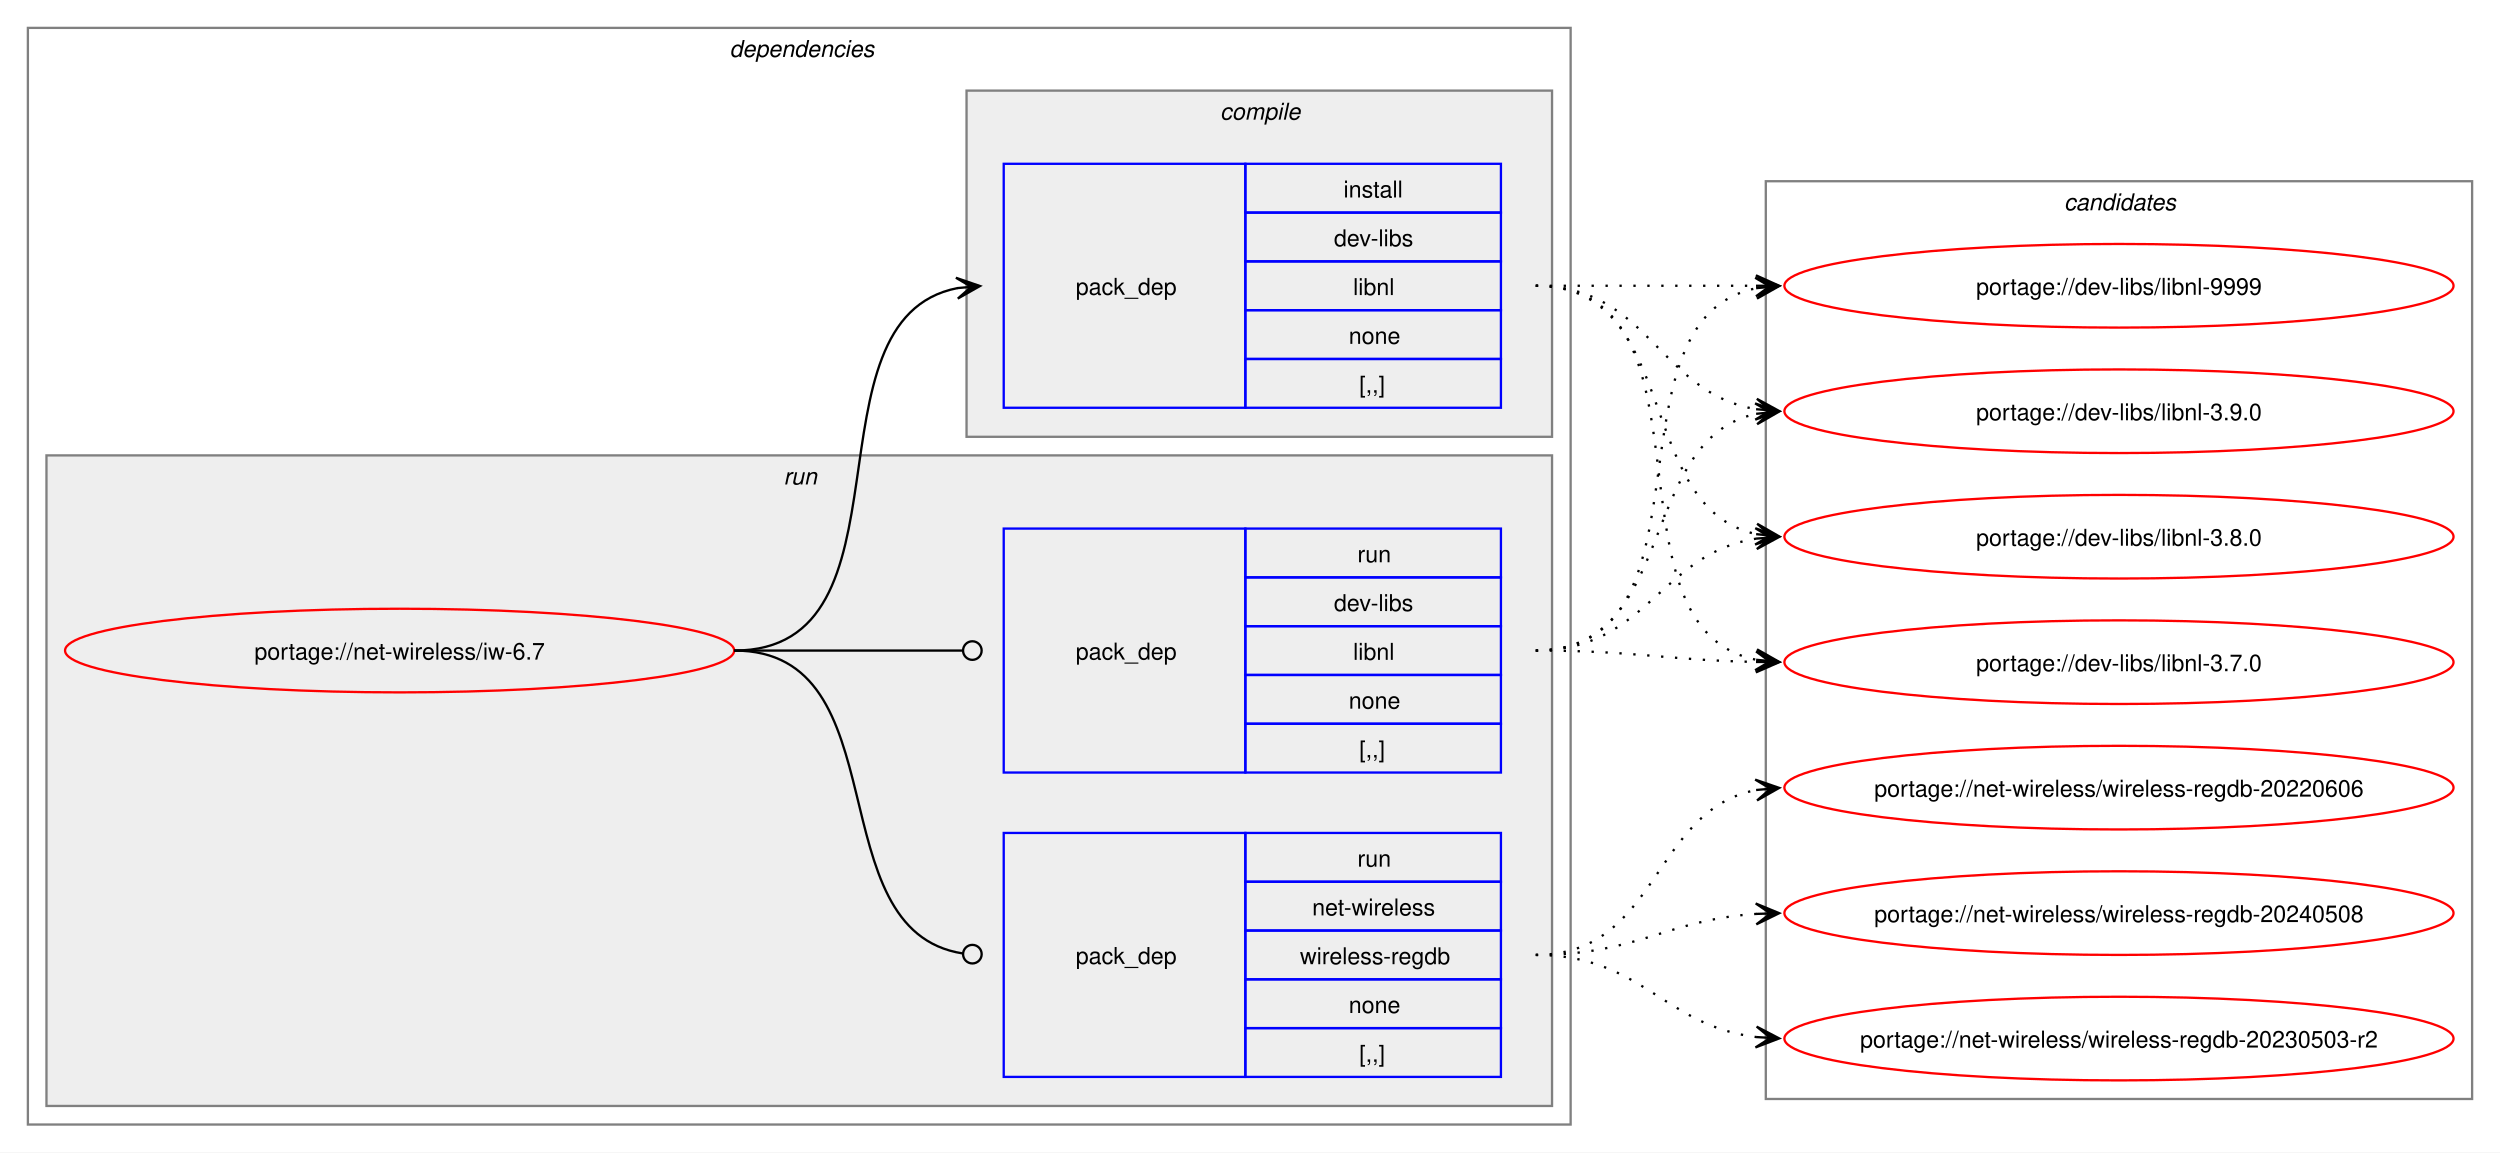
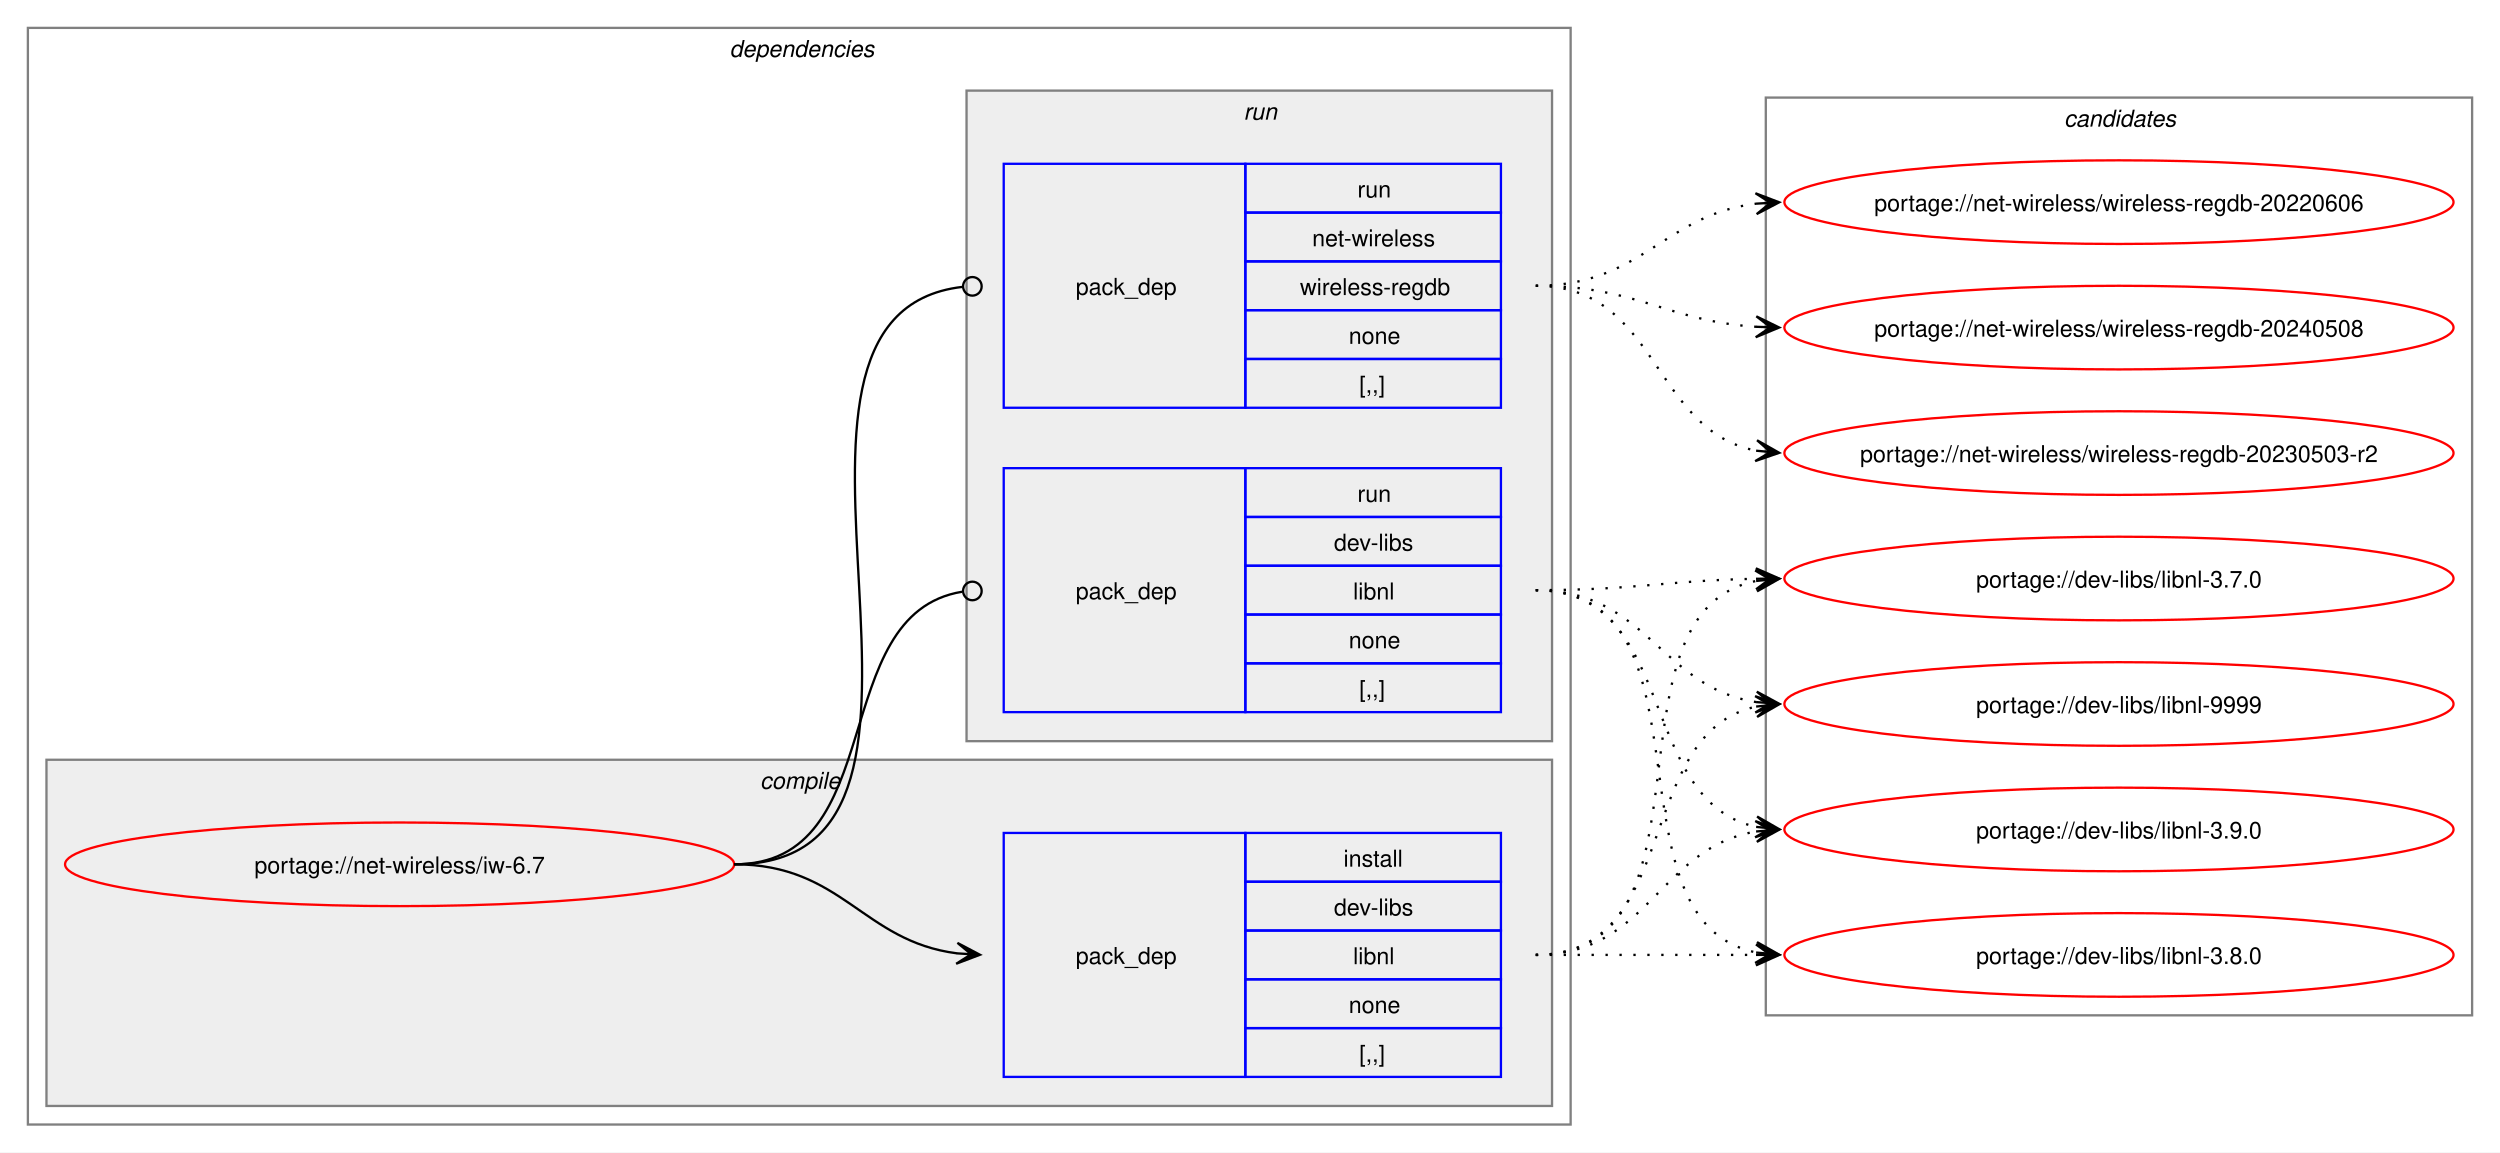
<svg xmlns="http://www.w3.org/2000/svg" xmlns:xlink="http://www.w3.org/1999/xlink" width="1076pt" height="496pt" viewBox="0.00 0.00 1076.00 496.00">
  <g id="graph0" class="graph" transform="scale(1 1) rotate(0) translate(4 492)">
    <polygon fill="white" stroke="none" points="-4,4 -4,-492 1072,-492 1072,4 -4,4" />
    <g id="clust2" class="cluster">
      <polygon fill="none" stroke="gray" points="8,-8 8,-480 672,-480 672,-8 8,-8" />
      <text text-anchor="start" x="310" y="-467.5" font-family="Helvetica,sans-Serif" font-style="italic" font-size="10.00">dependencies</text>
    </g>
+     <g id="clust3" class="cluster">
+       <polygon fill="#eeeeee" stroke="gray" points="16,-16 16,-165 664,-165 664,-16 16,-16" />
+       <text text-anchor="start" x="323.12" y="-152.5" font-family="Helvetica,sans-Serif" font-style="italic" font-size="10.00">compile</text>
+     </g>
    <g id="clust6" class="cluster">
-       <polygon fill="#eeeeee" stroke="gray" points="16,-16 16,-296 664,-296 664,-16 16,-16" />
-       <text text-anchor="start" x="333.25" y="-283.5" font-family="Helvetica,sans-Serif" font-style="italic" font-size="10.00">run</text>
-     </g>
-     <g id="clust3" class="cluster">
-       <polygon fill="#eeeeee" stroke="gray" points="412,-304 412,-453 664,-453 664,-304 412,-304" />
-       <text text-anchor="start" x="521.12" y="-440.5" font-family="Helvetica,sans-Serif" font-style="italic" font-size="10.00">compile</text>
+       <polygon fill="#eeeeee" stroke="gray" points="412,-173 412,-453 664,-453 664,-173 412,-173" />
+       <text text-anchor="start" x="531.25" y="-440.5" font-family="Helvetica,sans-Serif" font-style="italic" font-size="10.00">run</text>
    </g>
    <g id="clust9" class="cluster">
-       <polygon fill="none" stroke="gray" points="756,-19 756,-414 1060,-414 1060,-19 756,-19" />
-       <text text-anchor="start" x="884.38" y="-401.5" font-family="Helvetica,sans-Serif" font-style="italic" font-size="10.00">candidates</text>
+       <polygon fill="none" stroke="gray" points="756,-55 756,-450 1060,-450 1060,-55 756,-55" />
+       <text text-anchor="start" x="884.38" y="-437.5" font-family="Helvetica,sans-Serif" font-style="italic" font-size="10.00">candidates</text>
    </g>
    <g id="node1" class="node">
      <g id="a_node1">
        <a xlink:href="../net-wireless/iw-6.7.svg" xlink:title="portage://net-wireless/iw-6.7">
-           <ellipse fill="none" stroke="red" cx="168" cy="-212" rx="144" ry="18" />
-           <text text-anchor="middle" x="168" y="-208.12" font-family="Helvetica,sans-Serif" font-size="10.00">portage://net-wireless/iw-6.7</text>
+           <ellipse fill="none" stroke="red" cx="168" cy="-120" rx="144" ry="18" />
+           <text text-anchor="middle" x="168" y="-116.12" font-family="Helvetica,sans-Serif" font-size="10.00">portage://net-wireless/iw-6.7</text>
        </a>
      </g>
    </g>
    <g id="node2" class="node">
+       <polygon fill="none" stroke="blue" points="428,-28.5 428,-133.5 532,-133.5 532,-28.5 428,-28.5" />
+       <text text-anchor="start" x="459" y="-77.12" font-family="Helvetica,sans-Serif" font-size="10.00">pack_dep</text>
+       <polygon fill="none" stroke="blue" points="532,-112.5 532,-133.5 642,-133.5 642,-112.5 532,-112.5" />
+       <text text-anchor="start" x="574.25" y="-119" font-family="Helvetica,sans-Serif" font-size="10.00">install</text>
+       <polygon fill="none" stroke="blue" points="532,-91.5 532,-112.5 642,-112.5 642,-91.5 532,-91.5" />
+       <text text-anchor="start" x="570.12" y="-98" font-family="Helvetica,sans-Serif" font-size="10.00">dev-libs</text>
+       <polygon fill="none" stroke="blue" points="532,-70.5 532,-91.5 642,-91.5 642,-70.5 532,-70.5" />
+       <text text-anchor="start" x="578.38" y="-77" font-family="Helvetica,sans-Serif" font-size="10.00">libnl</text>
+       <polygon fill="none" stroke="blue" points="532,-49.5 532,-70.5 642,-70.5 642,-49.5 532,-49.5" />
+       <text text-anchor="start" x="576.5" y="-56" font-family="Helvetica,sans-Serif" font-size="10.00">none</text>
+       <polygon fill="none" stroke="blue" points="532,-28.5 532,-49.5 642,-49.5 642,-28.5 532,-28.5" />
+       <text text-anchor="start" x="581" y="-35" font-family="Helvetica,sans-Serif" font-size="10.00">[,,]</text>
+     </g>
+     <g id="edge1" class="edge">
+       <path fill="none" stroke="black" d="M312,-120C358.66,-120 367.21,-86.86 407.92,-81.68" />
+       <polygon fill="black" stroke="black" points="417.78,-81.07 408.08,-86.18 414.01,-81.3 407.8,-81.68 407.8,-81.68 407.8,-81.68 414.01,-81.3 407.53,-77.19 417.78,-81.07" />
+     </g>
+     <g id="node3" class="node">
+       <polygon fill="none" stroke="blue" points="428,-185.5 428,-290.5 532,-290.5 532,-185.5 428,-185.5" />
+       <text text-anchor="start" x="459" y="-234.12" font-family="Helvetica,sans-Serif" font-size="10.00">pack_dep</text>
+       <polygon fill="none" stroke="blue" points="532,-269.5 532,-290.5 642,-290.5 642,-269.5 532,-269.5" />
+       <text text-anchor="start" x="580.25" y="-276" font-family="Helvetica,sans-Serif" font-size="10.00">run</text>
+       <polygon fill="none" stroke="blue" points="532,-248.5 532,-269.5 642,-269.5 642,-248.5 532,-248.5" />
+       <text text-anchor="start" x="570.12" y="-255" font-family="Helvetica,sans-Serif" font-size="10.00">dev-libs</text>
+       <polygon fill="none" stroke="blue" points="532,-227.5 532,-248.5 642,-248.5 642,-227.5 532,-227.5" />
+       <text text-anchor="start" x="578.38" y="-234" font-family="Helvetica,sans-Serif" font-size="10.00">libnl</text>
+       <polygon fill="none" stroke="blue" points="532,-206.5 532,-227.5 642,-227.5 642,-206.5 532,-206.5" />
+       <text text-anchor="start" x="576.5" y="-213" font-family="Helvetica,sans-Serif" font-size="10.00">none</text>
+       <polygon fill="none" stroke="blue" points="532,-185.5 532,-206.5 642,-206.5 642,-185.5 532,-185.5" />
+       <text text-anchor="start" x="581" y="-192" font-family="Helvetica,sans-Serif" font-size="10.00">[,,]</text>
+     </g>
+     <g id="edge2" class="edge">
+       <path fill="none" stroke="black" d="M312,-120C379.61,-120 351.1,-227.64 410.08,-237.31" />
+       <ellipse fill="none" stroke="black" cx="414.51" cy="-237.65" rx="4" ry="4" />
+     </g>
+     <g id="node4" class="node">
      <polygon fill="none" stroke="blue" points="428,-316.5 428,-421.5 532,-421.5 532,-316.5 428,-316.5" />
      <text text-anchor="start" x="459" y="-365.12" font-family="Helvetica,sans-Serif" font-size="10.00">pack_dep</text>
      <polygon fill="none" stroke="blue" points="532,-400.5 532,-421.5 642,-421.5 642,-400.5 532,-400.5" />
-       <text text-anchor="start" x="574.25" y="-407" font-family="Helvetica,sans-Serif" font-size="10.00">install</text>
+       <text text-anchor="start" x="580.25" y="-407" font-family="Helvetica,sans-Serif" font-size="10.00">run</text>
      <polygon fill="none" stroke="blue" points="532,-379.5 532,-400.5 642,-400.5 642,-379.5 532,-379.5" />
-       <text text-anchor="start" x="570.12" y="-386" font-family="Helvetica,sans-Serif" font-size="10.00">dev-libs</text>
+       <text text-anchor="start" x="560.75" y="-386" font-family="Helvetica,sans-Serif" font-size="10.00">net-wireless</text>
      <polygon fill="none" stroke="blue" points="532,-358.5 532,-379.5 642,-379.5 642,-358.5 532,-358.5" />
-       <text text-anchor="start" x="578.38" y="-365" font-family="Helvetica,sans-Serif" font-size="10.00">libnl</text>
+       <text text-anchor="start" x="555.5" y="-365" font-family="Helvetica,sans-Serif" font-size="10.00">wireless-regdb</text>
      <polygon fill="none" stroke="blue" points="532,-337.5 532,-358.5 642,-358.5 642,-337.5 532,-337.5" />
      <text text-anchor="start" x="576.5" y="-344" font-family="Helvetica,sans-Serif" font-size="10.00">none</text>
      <polygon fill="none" stroke="blue" points="532,-316.5 532,-337.5 642,-337.5 642,-316.5 532,-316.5" />
      <text text-anchor="start" x="581" y="-323" font-family="Helvetica,sans-Serif" font-size="10.00">[,,]</text>
    </g>
-     <g id="edge1" class="edge">
-       <path fill="none" stroke="black" d="M312,-212C392.48,-212 340.04,-354.63 408.06,-368" />
-       <polygon fill="black" stroke="black" points="417.79,-368.89 407.42,-372.46 414.02,-368.54 407.83,-367.98 407.83,-367.98 407.83,-367.98 414.02,-368.54 408.24,-363.49 417.79,-368.89" />
-     </g>
-     <g id="node3" class="node">
-       <polygon fill="none" stroke="blue" points="428,-159.5 428,-264.5 532,-264.5 532,-159.5 428,-159.5" />
-       <text text-anchor="start" x="459" y="-208.12" font-family="Helvetica,sans-Serif" font-size="10.00">pack_dep</text>
-       <polygon fill="none" stroke="blue" points="532,-243.5 532,-264.5 642,-264.5 642,-243.5 532,-243.5" />
-       <text text-anchor="start" x="580.25" y="-250" font-family="Helvetica,sans-Serif" font-size="10.00">run</text>
-       <polygon fill="none" stroke="blue" points="532,-222.5 532,-243.5 642,-243.5 642,-222.5 532,-222.5" />
-       <text text-anchor="start" x="570.12" y="-229" font-family="Helvetica,sans-Serif" font-size="10.00">dev-libs</text>
-       <polygon fill="none" stroke="blue" points="532,-201.5 532,-222.5 642,-222.5 642,-201.5 532,-201.5" />
-       <text text-anchor="start" x="578.38" y="-208" font-family="Helvetica,sans-Serif" font-size="10.00">libnl</text>
-       <polygon fill="none" stroke="blue" points="532,-180.5 532,-201.5 642,-201.5 642,-180.5 532,-180.5" />
-       <text text-anchor="start" x="576.5" y="-187" font-family="Helvetica,sans-Serif" font-size="10.00">none</text>
-       <polygon fill="none" stroke="blue" points="532,-159.5 532,-180.5 642,-180.5 642,-159.5 532,-159.5" />
-       <text text-anchor="start" x="581" y="-166" font-family="Helvetica,sans-Serif" font-size="10.00">[,,]</text>
-     </g>
-     <g id="edge2" class="edge">
-       <path fill="none" stroke="black" d="M312,-212C356.49,-212 369.76,-212 410.23,-212" />
-       <ellipse fill="none" stroke="black" cx="414.5" cy="-212" rx="4" ry="4" />
-     </g>
-     <g id="node4" class="node">
-       <polygon fill="none" stroke="blue" points="428,-28.5 428,-133.5 532,-133.5 532,-28.5 428,-28.5" />
-       <text text-anchor="start" x="459" y="-77.12" font-family="Helvetica,sans-Serif" font-size="10.00">pack_dep</text>
-       <polygon fill="none" stroke="blue" points="532,-112.5 532,-133.5 642,-133.5 642,-112.5 532,-112.5" />
-       <text text-anchor="start" x="580.25" y="-119" font-family="Helvetica,sans-Serif" font-size="10.00">run</text>
-       <polygon fill="none" stroke="blue" points="532,-91.5 532,-112.5 642,-112.5 642,-91.5 532,-91.5" />
-       <text text-anchor="start" x="560.75" y="-98" font-family="Helvetica,sans-Serif" font-size="10.00">net-wireless</text>
-       <polygon fill="none" stroke="blue" points="532,-70.5 532,-91.5 642,-91.5 642,-70.5 532,-70.5" />
-       <text text-anchor="start" x="555.5" y="-77" font-family="Helvetica,sans-Serif" font-size="10.00">wireless-regdb</text>
-       <polygon fill="none" stroke="blue" points="532,-49.5 532,-70.5 642,-70.5 642,-49.5 532,-49.5" />
-       <text text-anchor="start" x="576.5" y="-56" font-family="Helvetica,sans-Serif" font-size="10.00">none</text>
-       <polygon fill="none" stroke="blue" points="532,-28.5 532,-49.5 642,-49.5 642,-28.5 532,-28.5" />
-       <text text-anchor="start" x="581" y="-35" font-family="Helvetica,sans-Serif" font-size="10.00">[,,]</text>
-     </g>
    <g id="edge3" class="edge">
-       <path fill="none" stroke="black" d="M312,-212C384.09,-212 347.18,-91.53 410.33,-81.64" />
-       <ellipse fill="none" stroke="black" cx="414.51" cy="-81.33" rx="4" ry="4" />
+       <path fill="none" stroke="black" d="M312,-120C429.39,-120 305.18,-356.52 410.31,-368.53" />
+       <ellipse fill="none" stroke="black" cx="414.51" cy="-368.76" rx="4" ry="4" />
    </g>
    <g id="node5" class="node">
      <g id="a_node5">
        <a xlink:href="../dev-libs/libnl-9999.svg" xlink:title="portage://dev-libs/libnl-9999">
-           <ellipse fill="none" stroke="red" cx="908" cy="-369" rx="144" ry="18" />
-           <text text-anchor="middle" x="908" y="-365.12" font-family="Helvetica,sans-Serif" font-size="10.00">portage://dev-libs/libnl-9999</text>
+           <ellipse fill="none" stroke="red" cx="908" cy="-189" rx="144" ry="18" />
+           <text text-anchor="middle" x="908" y="-185.12" font-family="Helvetica,sans-Serif" font-size="10.00">portage://dev-libs/libnl-9999</text>
        </a>
      </g>
    </g>
    <g id="edge4" class="edge">
-       <path fill="none" stroke="black" stroke-dasharray="1,5" d="M657,-369C700.25,-369 713.72,-369 752.08,-369" />
-       <polygon fill="black" stroke="black" points="761.78,-369 751.78,-373.5 758,-369 751.78,-369 751.78,-369 751.78,-369 758,-369 751.78,-364.5 761.78,-369" />
+       <path fill="none" stroke="black" stroke-dasharray="1,5" d="M657,-81C720.32,-81 698.76,-176.71 752.13,-187.93" />
+       <polygon fill="black" stroke="black" points="761.79,-188.88 751.4,-192.38 758.02,-188.51 751.84,-187.9 751.84,-187.9 751.84,-187.9 758.02,-188.51 752.28,-183.42 761.79,-188.88" />
    </g>
    <g id="node6" class="node">
      <g id="a_node6">
        <a xlink:href="../dev-libs/libnl-3.9.0.svg" xlink:title="portage://dev-libs/libnl-3.9.0">
-           <ellipse fill="none" stroke="red" cx="908" cy="-315" rx="144" ry="18" />
-           <text text-anchor="middle" x="908" y="-311.12" font-family="Helvetica,sans-Serif" font-size="10.00">portage://dev-libs/libnl-3.9.0</text>
+           <ellipse fill="none" stroke="red" cx="908" cy="-135" rx="144" ry="18" />
+           <text text-anchor="middle" x="908" y="-131.12" font-family="Helvetica,sans-Serif" font-size="10.00">portage://dev-libs/libnl-3.9.0</text>
        </a>
      </g>
    </g>
    <g id="edge5" class="edge">
-       <path fill="none" stroke="black" stroke-dasharray="1,5" d="M657,-369C705.95,-369 709.8,-322.72 752.05,-315.85" />
-       <polygon fill="black" stroke="black" points="761.79,-315.09 752.16,-320.35 758.01,-315.39 751.82,-315.87 751.82,-315.87 751.82,-315.87 758.01,-315.39 751.47,-311.38 761.79,-315.09" />
+       <path fill="none" stroke="black" stroke-dasharray="1,5" d="M657,-81C705.95,-81 709.8,-127.28 752.05,-134.15" />
+       <polygon fill="black" stroke="black" points="761.79,-134.91 751.47,-138.62 758.01,-134.61 751.82,-134.13 751.82,-134.13 751.82,-134.13 758.01,-134.61 752.16,-129.65 761.79,-134.91" />
    </g>
    <g id="node7" class="node">
      <g id="a_node7">
        <a xlink:href="../dev-libs/libnl-3.8.0.svg" xlink:title="portage://dev-libs/libnl-3.8.0">
-           <ellipse fill="none" stroke="red" cx="908" cy="-261" rx="144" ry="18" />
-           <text text-anchor="middle" x="908" y="-257.12" font-family="Helvetica,sans-Serif" font-size="10.00">portage://dev-libs/libnl-3.8.0</text>
+           <ellipse fill="none" stroke="red" cx="908" cy="-81" rx="144" ry="18" />
+           <text text-anchor="middle" x="908" y="-77.12" font-family="Helvetica,sans-Serif" font-size="10.00">portage://dev-libs/libnl-3.8.0</text>
        </a>
      </g>
    </g>
    <g id="edge6" class="edge">
-       <path fill="none" stroke="black" stroke-dasharray="1,5" d="M657,-369C720.32,-369 698.76,-273.29 752.13,-262.07" />
-       <polygon fill="black" stroke="black" points="761.79,-261.12 752.28,-266.58 758.02,-261.49 751.84,-262.1 751.84,-262.1 751.84,-262.1 758.02,-261.49 751.4,-257.62 761.79,-261.12" />
+       <path fill="none" stroke="black" stroke-dasharray="1,5" d="M657,-81C700.25,-81 713.72,-81 752.08,-81" />
+       <polygon fill="black" stroke="black" points="761.78,-81 751.78,-85.5 758,-81 751.78,-81 751.78,-81 751.78,-81 758,-81 751.78,-76.5 761.78,-81" />
    </g>
    <g id="node8" class="node">
      <g id="a_node8">
        <a xlink:href="../dev-libs/libnl-3.7.0.svg" xlink:title="portage://dev-libs/libnl-3.7.0">
-           <ellipse fill="none" stroke="red" cx="908" cy="-207" rx="144" ry="18" />
-           <text text-anchor="middle" x="908" y="-203.12" font-family="Helvetica,sans-Serif" font-size="10.00">portage://dev-libs/libnl-3.7.0</text>
+           <ellipse fill="none" stroke="red" cx="908" cy="-243" rx="144" ry="18" />
+           <text text-anchor="middle" x="908" y="-239.12" font-family="Helvetica,sans-Serif" font-size="10.00">portage://dev-libs/libnl-3.7.0</text>
        </a>
      </g>
    </g>
    <g id="edge7" class="edge">
-       <path fill="none" stroke="black" stroke-dasharray="1,5" d="M657,-369C739.01,-369 682.82,-221.83 751.87,-208.03" />
-       <polygon fill="black" stroke="black" points="761.79,-207.11 752.25,-212.52 758.02,-207.46 751.83,-208.04 751.83,-208.04 751.83,-208.04 758.02,-207.46 751.41,-203.56 761.79,-207.11" />
+       <path fill="none" stroke="black" stroke-dasharray="1,5" d="M657,-81C739.01,-81 682.82,-228.17 751.87,-241.97" />
+       <polygon fill="black" stroke="black" points="761.79,-242.89 751.41,-246.44 758.02,-242.54 751.83,-241.96 751.83,-241.96 751.83,-241.96 758.02,-242.54 752.25,-237.48 761.79,-242.89" />
    </g>
    <g id="edge8" class="edge">
-       <path fill="none" stroke="black" stroke-dasharray="1,5" d="M657,-212C737.25,-212 684.33,-354.63 752.1,-368" />
-       <polygon fill="black" stroke="black" points="761.79,-368.89 751.42,-372.45 758.02,-368.54 751.83,-367.97 751.83,-367.97 751.83,-367.97 758.02,-368.54 752.24,-363.49 761.79,-368.89" />
+       <path fill="none" stroke="black" stroke-dasharray="1,5" d="M657,-238C704.95,-238 710.48,-196.18 751.96,-189.81" />
+       <polygon fill="black" stroke="black" points="761.78,-189.09 752.14,-194.31 758.01,-189.37 751.81,-189.82 751.81,-189.82 751.81,-189.82 758.01,-189.37 751.48,-185.33 761.78,-189.09" />
    </g>
    <g id="edge9" class="edge">
-       <path fill="none" stroke="black" stroke-dasharray="1,5" d="M657,-212C718.71,-212 700.05,-302.9 752.03,-313.91" />
-       <polygon fill="black" stroke="black" points="761.79,-314.88 751.39,-318.37 758.02,-314.51 751.84,-313.89 751.84,-313.89 751.84,-313.89 758.02,-314.51 752.28,-309.42 761.79,-314.88" />
+       <path fill="none" stroke="black" stroke-dasharray="1,5" d="M657,-238C718.71,-238 700.05,-147.1 752.03,-136.09" />
+       <polygon fill="black" stroke="black" points="761.79,-135.12 752.28,-140.58 758.02,-135.49 751.84,-136.11 751.84,-136.11 751.84,-136.11 758.02,-135.49 751.39,-131.63 761.79,-135.12" />
    </g>
    <g id="edge10" class="edge">
-       <path fill="none" stroke="black" stroke-dasharray="1,5" d="M657,-212C704.95,-212 710.48,-253.82 751.96,-260.19" />
-       <polygon fill="black" stroke="black" points="761.78,-260.91 751.48,-264.67 758.01,-260.63 751.81,-260.18 751.81,-260.18 751.81,-260.18 758.01,-260.63 752.14,-255.69 761.78,-260.91" />
+       <path fill="none" stroke="black" stroke-dasharray="1,5" d="M657,-238C737.25,-238 684.33,-95.37 752.1,-82" />
+       <polygon fill="black" stroke="black" points="761.79,-81.11 752.24,-86.51 758.02,-81.46 751.83,-82.03 751.83,-82.03 751.83,-82.03 758.02,-81.46 751.42,-77.55 761.79,-81.11" />
    </g>
    <g id="edge11" class="edge">
-       <path fill="none" stroke="black" stroke-dasharray="1,5" d="M657,-212C700.29,-212 713.68,-207.79 752.07,-207.1" />
-       <polygon fill="black" stroke="black" points="761.78,-207.01 751.82,-211.6 758,-207.04 751.78,-207.1 751.78,-207.1 751.78,-207.1 758,-207.04 751.74,-202.6 761.78,-207.01" />
+       <path fill="none" stroke="black" stroke-dasharray="1,5" d="M657,-238C700.29,-238 713.68,-242.21 752.07,-242.9" />
+       <polygon fill="black" stroke="black" points="761.78,-242.99 751.74,-247.4 758,-242.96 751.78,-242.9 751.78,-242.9 751.78,-242.9 758,-242.96 751.82,-238.4 761.78,-242.99" />
    </g>
    <g id="node9" class="node">
      <g id="a_node9">
        <a xlink:href="../net-wireless/wireless-regdb-20240508.svg" xlink:title="portage://net-wireless/wireless-regdb-20240508">
-           <ellipse fill="none" stroke="red" cx="908" cy="-99" rx="144" ry="18" />
-           <text text-anchor="middle" x="908" y="-95.12" font-family="Helvetica,sans-Serif" font-size="10.00">portage://net-wireless/wireless-regdb-20240508</text>
+           <ellipse fill="none" stroke="red" cx="908" cy="-351" rx="144" ry="18" />
+           <text text-anchor="middle" x="908" y="-347.12" font-family="Helvetica,sans-Serif" font-size="10.00">portage://net-wireless/wireless-regdb-20240508</text>
        </a>
      </g>
    </g>
    <g id="edge12" class="edge">
-       <path fill="none" stroke="black" stroke-dasharray="1,5" d="M657,-81C700.87,-81 713.25,-96.17 751.95,-98.66" />
-       <polygon fill="black" stroke="black" points="761.78,-98.96 751.65,-103.15 758,-98.84 751.79,-98.65 751.79,-98.65 751.79,-98.65 758,-98.84 751.93,-94.15 761.78,-98.96" />
+       <path fill="none" stroke="black" stroke-dasharray="1,5" d="M657,-369C700.87,-369 713.25,-353.83 751.95,-351.34" />
+       <polygon fill="black" stroke="black" points="761.78,-351.04 751.93,-355.85 758,-351.16 751.79,-351.35 751.79,-351.35 751.79,-351.35 758,-351.16 751.65,-346.85 761.78,-351.04" />
    </g>
    <g id="node10" class="node">
      <g id="a_node10">
        <a xlink:href="../net-wireless/wireless-regdb-20230503-r2.svg" xlink:title="portage://net-wireless/wireless-regdb-20230503-r2">
-           <ellipse fill="none" stroke="red" cx="908" cy="-45" rx="144" ry="18" />
-           <text text-anchor="middle" x="908" y="-41.12" font-family="Helvetica,sans-Serif" font-size="10.00">portage://net-wireless/wireless-regdb-20230503-r2</text>
+           <ellipse fill="none" stroke="red" cx="908" cy="-297" rx="144" ry="18" />
+           <text text-anchor="middle" x="908" y="-293.12" font-family="Helvetica,sans-Serif" font-size="10.00">portage://net-wireless/wireless-regdb-20230503-r2</text>
        </a>
      </g>
    </g>
    <g id="edge13" class="edge">
-       <path fill="none" stroke="black" stroke-dasharray="1,5" d="M657,-81C702.77,-81 711.93,-50.53 751.84,-45.66" />
-       <polygon fill="black" stroke="black" points="761.78,-45.07 752.06,-50.15 758.01,-45.29 751.8,-45.66 751.8,-45.66 751.8,-45.66 758.01,-45.29 751.54,-41.17 761.78,-45.07" />
+       <path fill="none" stroke="black" stroke-dasharray="1,5" d="M657,-369C709.95,-369 706.84,-306.77 751.9,-298.02" />
+       <polygon fill="black" stroke="black" points="761.79,-297.11 752.24,-302.51 758.02,-297.46 751.83,-298.02 751.83,-298.02 751.83,-298.02 758.02,-297.46 751.42,-293.54 761.79,-297.11" />
    </g>
    <g id="node11" class="node">
      <g id="a_node11">
        <a xlink:href="../net-wireless/wireless-regdb-20220606.svg" xlink:title="portage://net-wireless/wireless-regdb-20220606">
-           <ellipse fill="none" stroke="red" cx="908" cy="-153" rx="144" ry="18" />
-           <text text-anchor="middle" x="908" y="-149.12" font-family="Helvetica,sans-Serif" font-size="10.00">portage://net-wireless/wireless-regdb-20220606</text>
+           <ellipse fill="none" stroke="red" cx="908" cy="-405" rx="144" ry="18" />
+           <text text-anchor="middle" x="908" y="-401.12" font-family="Helvetica,sans-Serif" font-size="10.00">portage://net-wireless/wireless-regdb-20220606</text>
        </a>
      </g>
    </g>
    <g id="edge14" class="edge">
-       <path fill="none" stroke="black" stroke-dasharray="1,5" d="M657,-81C709.95,-81 706.84,-143.23 751.9,-151.98" />
-       <polygon fill="black" stroke="black" points="761.79,-152.89 751.42,-156.46 758.02,-152.54 751.83,-151.98 751.83,-151.98 751.83,-151.98 758.02,-152.54 752.24,-147.49 761.79,-152.89" />
+       <path fill="none" stroke="black" stroke-dasharray="1,5" d="M657,-369C702.77,-369 711.93,-399.47 751.84,-404.34" />
+       <polygon fill="black" stroke="black" points="761.78,-404.93 751.54,-408.83 758.01,-404.71 751.8,-404.34 751.8,-404.34 751.8,-404.34 758.01,-404.71 752.06,-399.85 761.78,-404.93" />
    </g>
  </g>
</svg>
